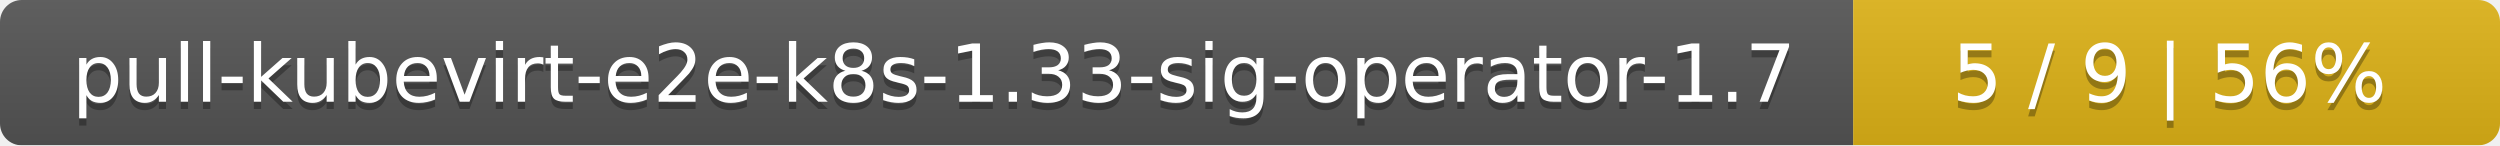
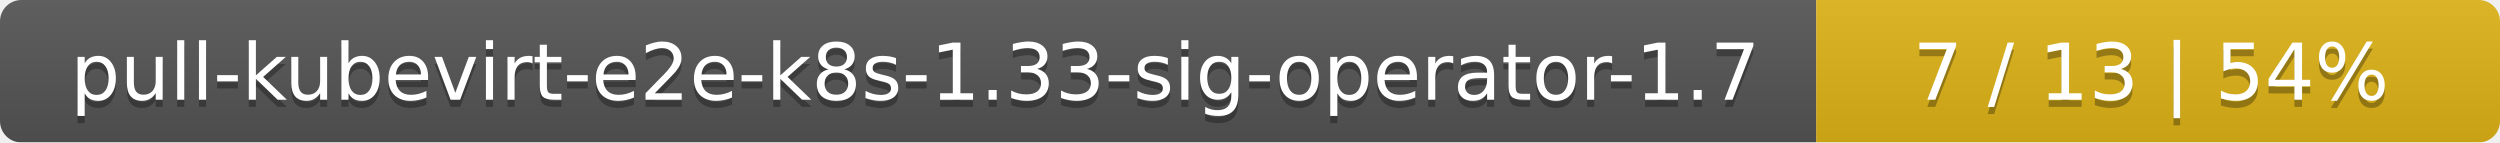
- <svg xmlns="http://www.w3.org/2000/svg" width="344" height="20">
+ <svg xmlns="http://www.w3.org/2000/svg" width="351" height="20">
  <linearGradient id="smooth" x2="0" y2="100%">
    <stop offset="0" stop-color="#bbb" stop-opacity=".1" />
    <stop offset="1" stop-opacity=".1" />
  </linearGradient>
  <mask id="round">
-     <rect width="344" height="20" rx="3" fill="#fff" />
+     <rect width="351" height="20" rx="3" fill="#fff" />
  </mask>
  <g mask="url(#round)">
    <rect width="255" height="20" fill="#555" />
-     <rect x="255" width="89" height="20" fill="#dfb317" />
-     <rect width="344" height="20" fill="url(#smooth)" />
+     <rect x="255" width="96" height="20" fill="#dfb317" />
+     <rect width="351" height="20" fill="url(#smooth)" />
  </g>
  <g fill="#fff" text-anchor="middle" font-family="DejaVu Sans,Verdana,Geneva,sans-serif" font-size="11">
    <text x="128.5" y="15" fill="#010101" fill-opacity=".3">pull-kubevirt-e2e-k8s-1.33-sig-operator-1.7</text>
    <text x="128.5" y="14">pull-kubevirt-e2e-k8s-1.33-sig-operator-1.7</text>
-     <text x="298.5" y="15" fill="#010101" fill-opacity=".3">5 / 9    |    56%</text>
-     <text x="298.5" y="14">5 / 9    |    56%</text>
+     <text x="302" y="15" fill="#010101" fill-opacity=".3">7 / 13    |    54%</text>
+     <text x="302" y="14">7 / 13    |    54%</text>
  </g>
</svg>
